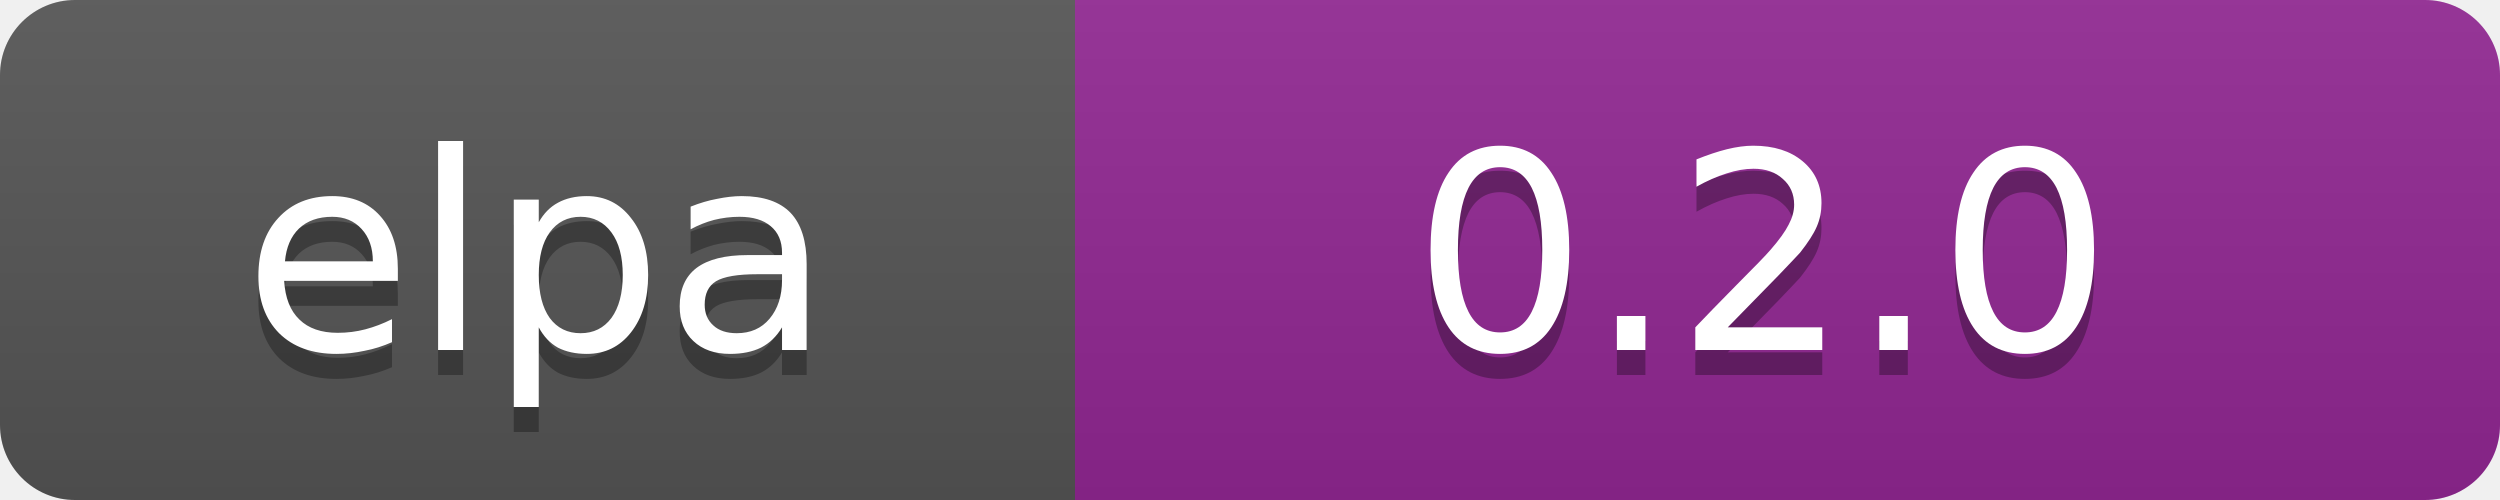
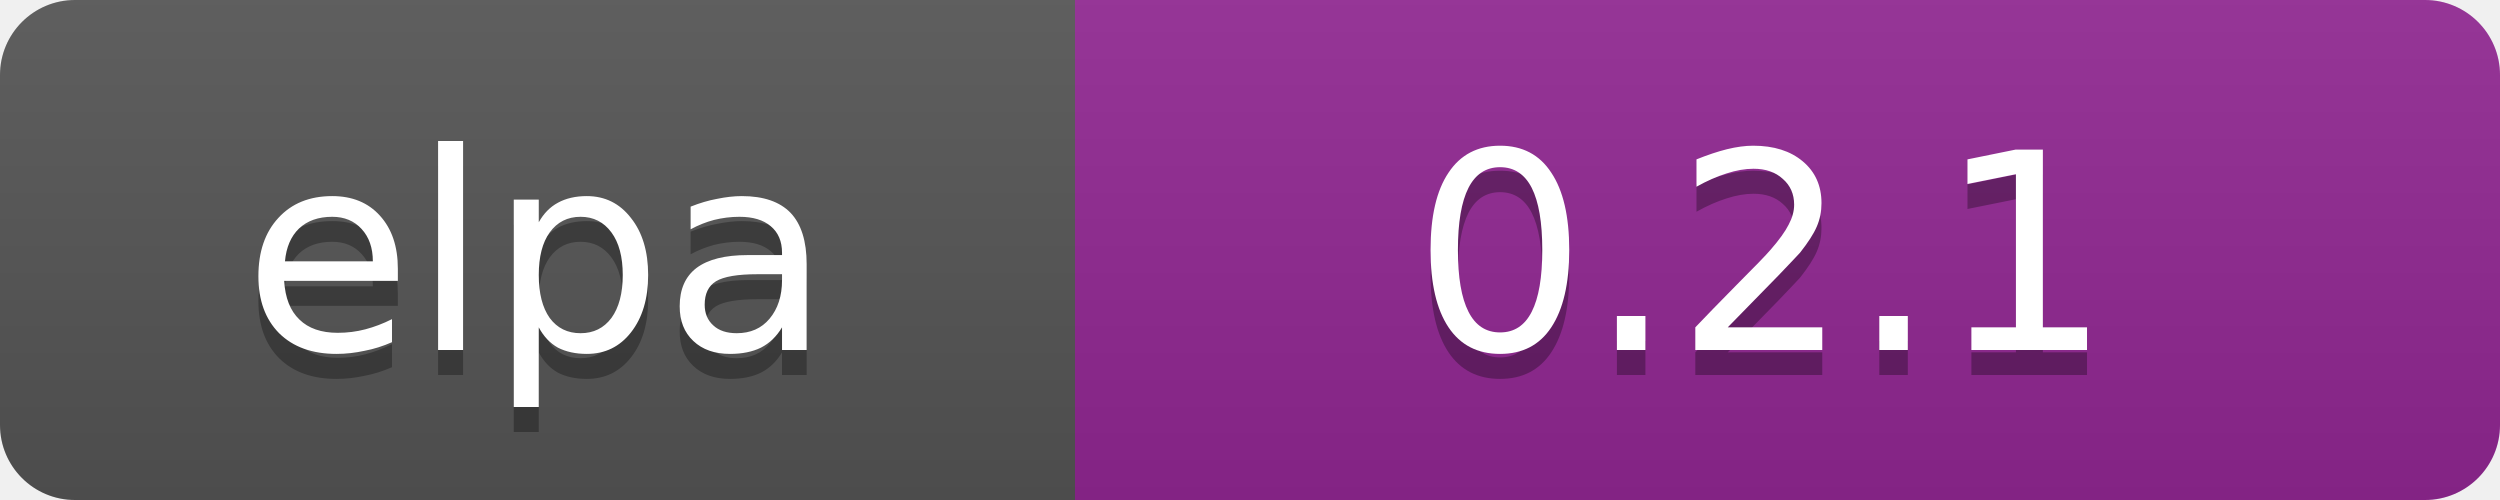
<svg xmlns="http://www.w3.org/2000/svg" width="100" height="20" data-ember-extension="1">
  <linearGradient id="b" x2="0" y2="100%">
    <stop offset="0" stop-color="#bbb" stop-opacity=".1" />
    <stop offset="1" stop-opacity=".1" />
  </linearGradient>
  <clipPath id="a">
    <rect width="100" height="20" rx="3" fill="#fff" />
  </clipPath>
  <g clip-path="url(#a)">
    <path fill="#555" d="M0 0h43v20H0z" />
    <path fill="#922793" d="M43 0h97v20H43z" />
    <path fill="url(#b)" d="M0 0h100v20H0z" />
  </g>
  <g fill="#fff" text-anchor="middle" font-family="DejaVu Sans,Verdana,Geneva,sans-serif" font-size="11">
    <text x="21.5" y="15" fill="#010101" fill-opacity=".3">elpa</text>
    <text x="21.5" y="14">elpa</text>
-     <text x="70.5" y="15" fill="#010101" fill-opacity=".3">0.2.0</text>
-     <text x="70.5" y="14">0.2.0</text>
+     <text x="70.5" y="15" fill="#010101" fill-opacity=".3">0.2.1</text>
+     <text x="70.5" y="14">0.2.1</text>
  </g>
</svg>
